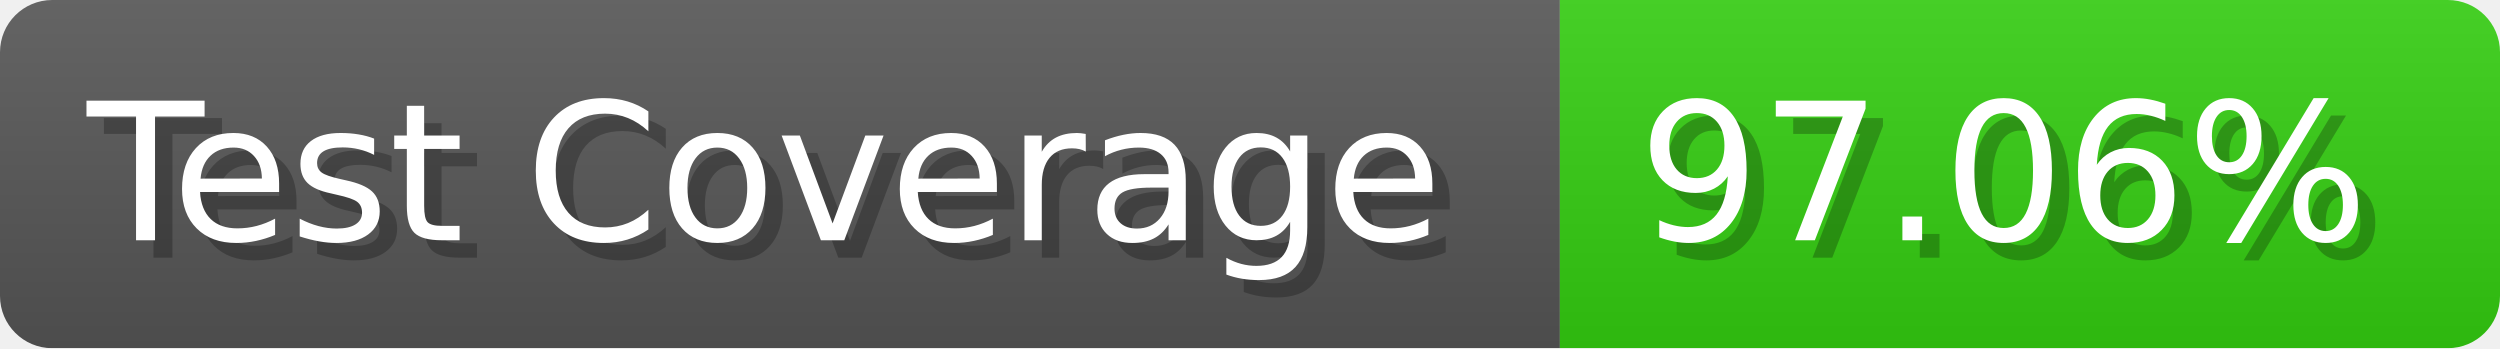
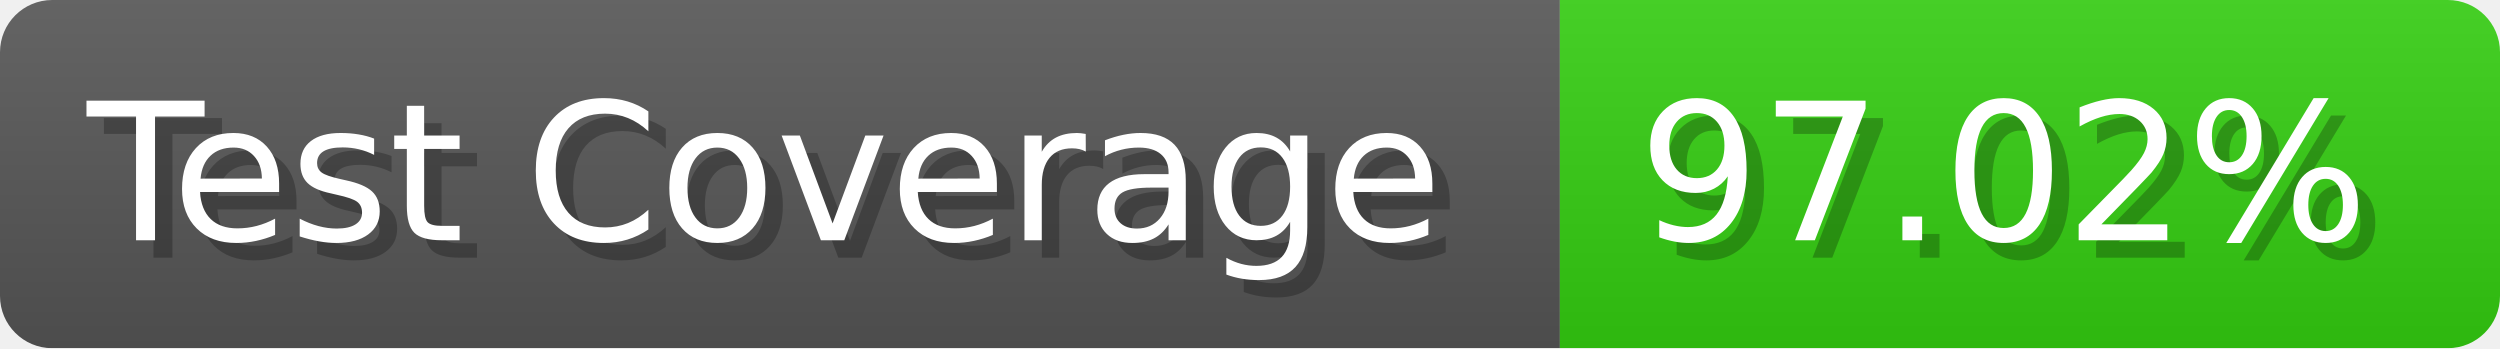
- <svg xmlns="http://www.w3.org/2000/svg" width="143.6" height="20" viewBox="0 0 1436 200" role="img" aria-label="Test Coverage: 97.06%">
+ <svg xmlns="http://www.w3.org/2000/svg" width="143.6" height="20" viewBox="0 0 1436 200" role="img" aria-label="Test Coverage: 97.02%">
  <linearGradient id="a" x2="0" y2="100%">
    <stop offset="0" stop-opacity=".1" stop-color="#EEE" />
    <stop offset="1" stop-opacity=".1" />
  </linearGradient>
  <mask id="m">
    <rect width="1436" height="200" rx="30" fill="#FFF" />
  </mask>
  <g mask="url(#m)">
    <rect width="896" height="200" fill="#555" />
    <rect width="540" height="200" fill="#3C1" x="896" />
    <rect width="1436" height="200" fill="url(#a)" />
  </g>
  <g aria-hidden="true" fill="#fff" text-anchor="start" font-family="Verdana,DejaVu Sans,sans-serif" font-size="110">
    <text x="60" y="148" textLength="796" fill="#000" opacity="0.25">Test Coverage</text>
    <text x="50" y="138" textLength="796">Test Coverage</text>
-     <text x="951" y="148" textLength="440" fill="#000" opacity="0.25">97.06%</text>
-     <text x="941" y="138" textLength="440">97.06%</text>
+     <text x="951" y="148" textLength="440" fill="#000" opacity="0.25">97.02%</text>
+     <text x="941" y="138" textLength="440">97.02%</text>
  </g>
</svg>
